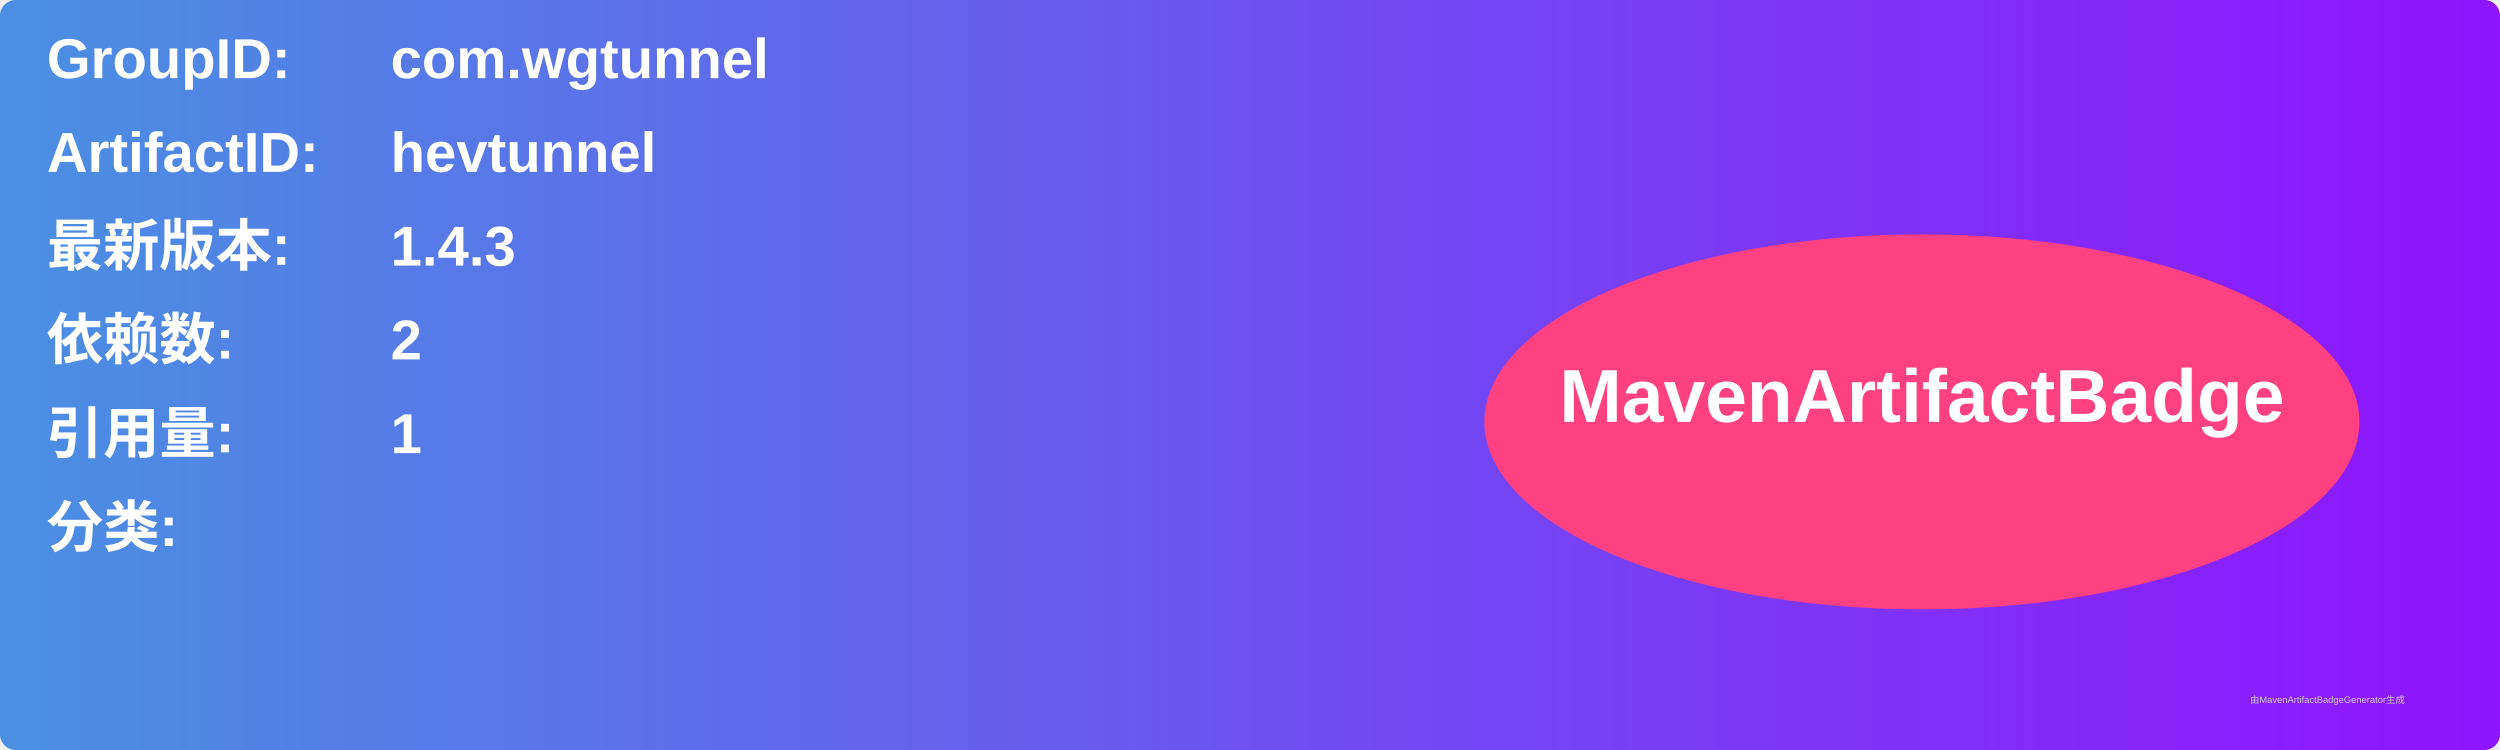
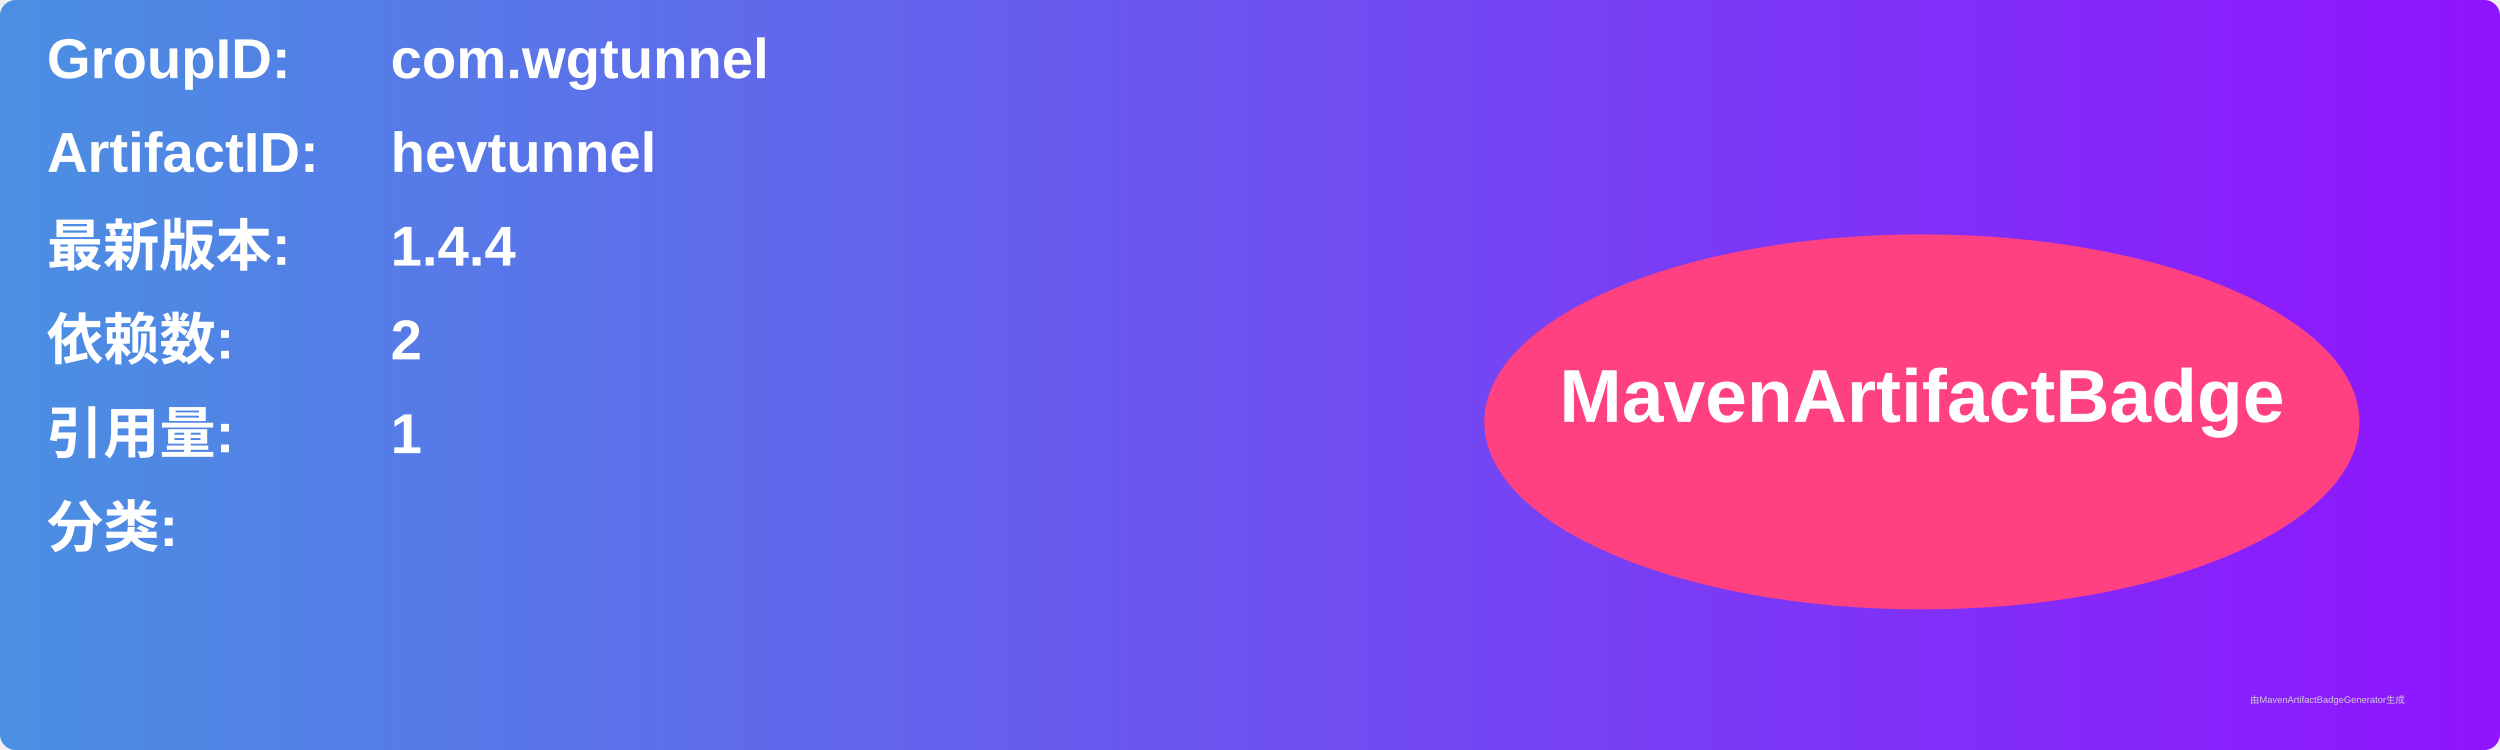
<svg xmlns="http://www.w3.org/2000/svg" width="800" height="240" viewBox="0 0 800 240">
  <linearGradient id="grad" x1="0%" y1="0%" x2="100%" y2="0%">
    <stop offset="0%" stop-color="#4a90e2" />
    <stop offset="100%" stop-color="#9013fe" />
  </linearGradient>
  <rect width="100%" height="100%" rx="5" ry="5" fill="url(#grad)" />
  <g transform="translate(15, 15)">
    <text x="0" y="10" font-family="Arial" font-size="18" fill="white" font-weight="bold" width="260">GroupID:</text>
    <text x="110" y="10" font-family="Arial" font-size="18" fill="white" font-weight="bold" width="460">com.wgtunnel</text>
    <text x="0" y="40" font-family="Arial" font-size="18" fill="white" font-weight="bold" width="260">ArtifactID:</text>
    <text x="110" y="40" font-family="Arial" font-size="18" fill="white" font-weight="bold" width="460">hevtunnel</text>
    <text x="0" y="70" font-family="Arial" font-size="18" fill="white" font-weight="bold">最新版本:</text>
    <text x="110" y="70" font-family="Arial" font-size="18" fill="white" font-weight="bold">
-       <tspan font-weight="bold">1.4.3</tspan>
+       <tspan font-weight="bold">1.4.4</tspan>
    </text>
    <text x="0" y="100" font-family="Arial" font-size="18" fill="white" font-weight="bold">依赖数: </text>
    <text x="110" y="100" font-family="Arial" font-size="18" fill="white">
      <tspan font-weight="bold">2</tspan>
    </text>
    <text x="0" y="130" font-family="Arial" font-size="18" fill="white" font-weight="bold">引用量: </text>
    <text x="110" y="130" font-family="Arial" font-size="18" fill="white">
      <tspan font-weight="bold">1</tspan>
    </text>
    <text x="0" y="160" font-family="Arial" font-size="18" fill="white" font-weight="bold">分类:</text>
    <text x="10" y="190" font-family="Arial" font-size="10" fill="white">
      <tspan font-weight="bold" />
    </text>
    <ellipse cx="600" cy="120" rx="140" ry="60" fill="#ff4081" />
    <text x="600" y="120" text-anchor="middle" font-family="Arial" font-size="24" fill="white" font-weight="bold">MavenArtifactBadge</text>
  </g>
  <text x="720" y="225" font-family="Arial" font-size="3" fill="#d0d0d0">由MavenArtifactBadgeGenerator生成</text>
</svg>
